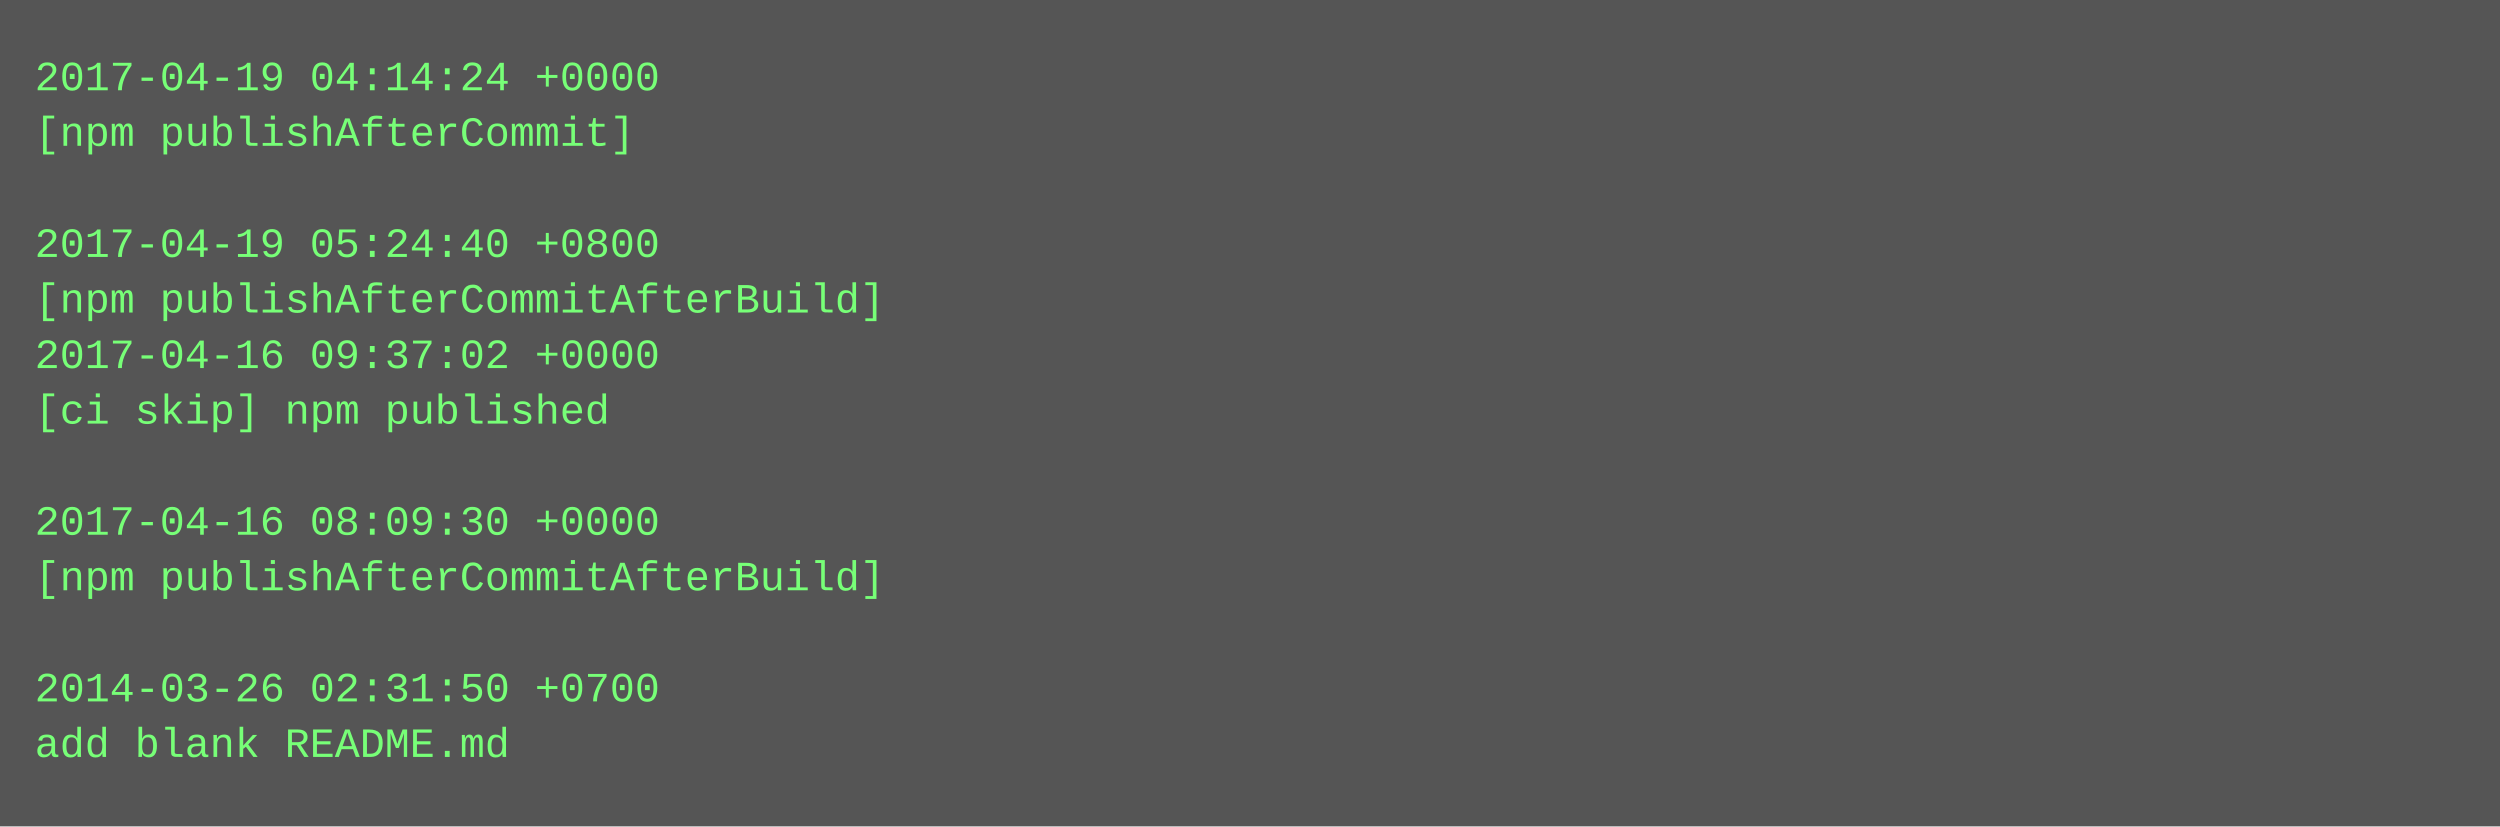
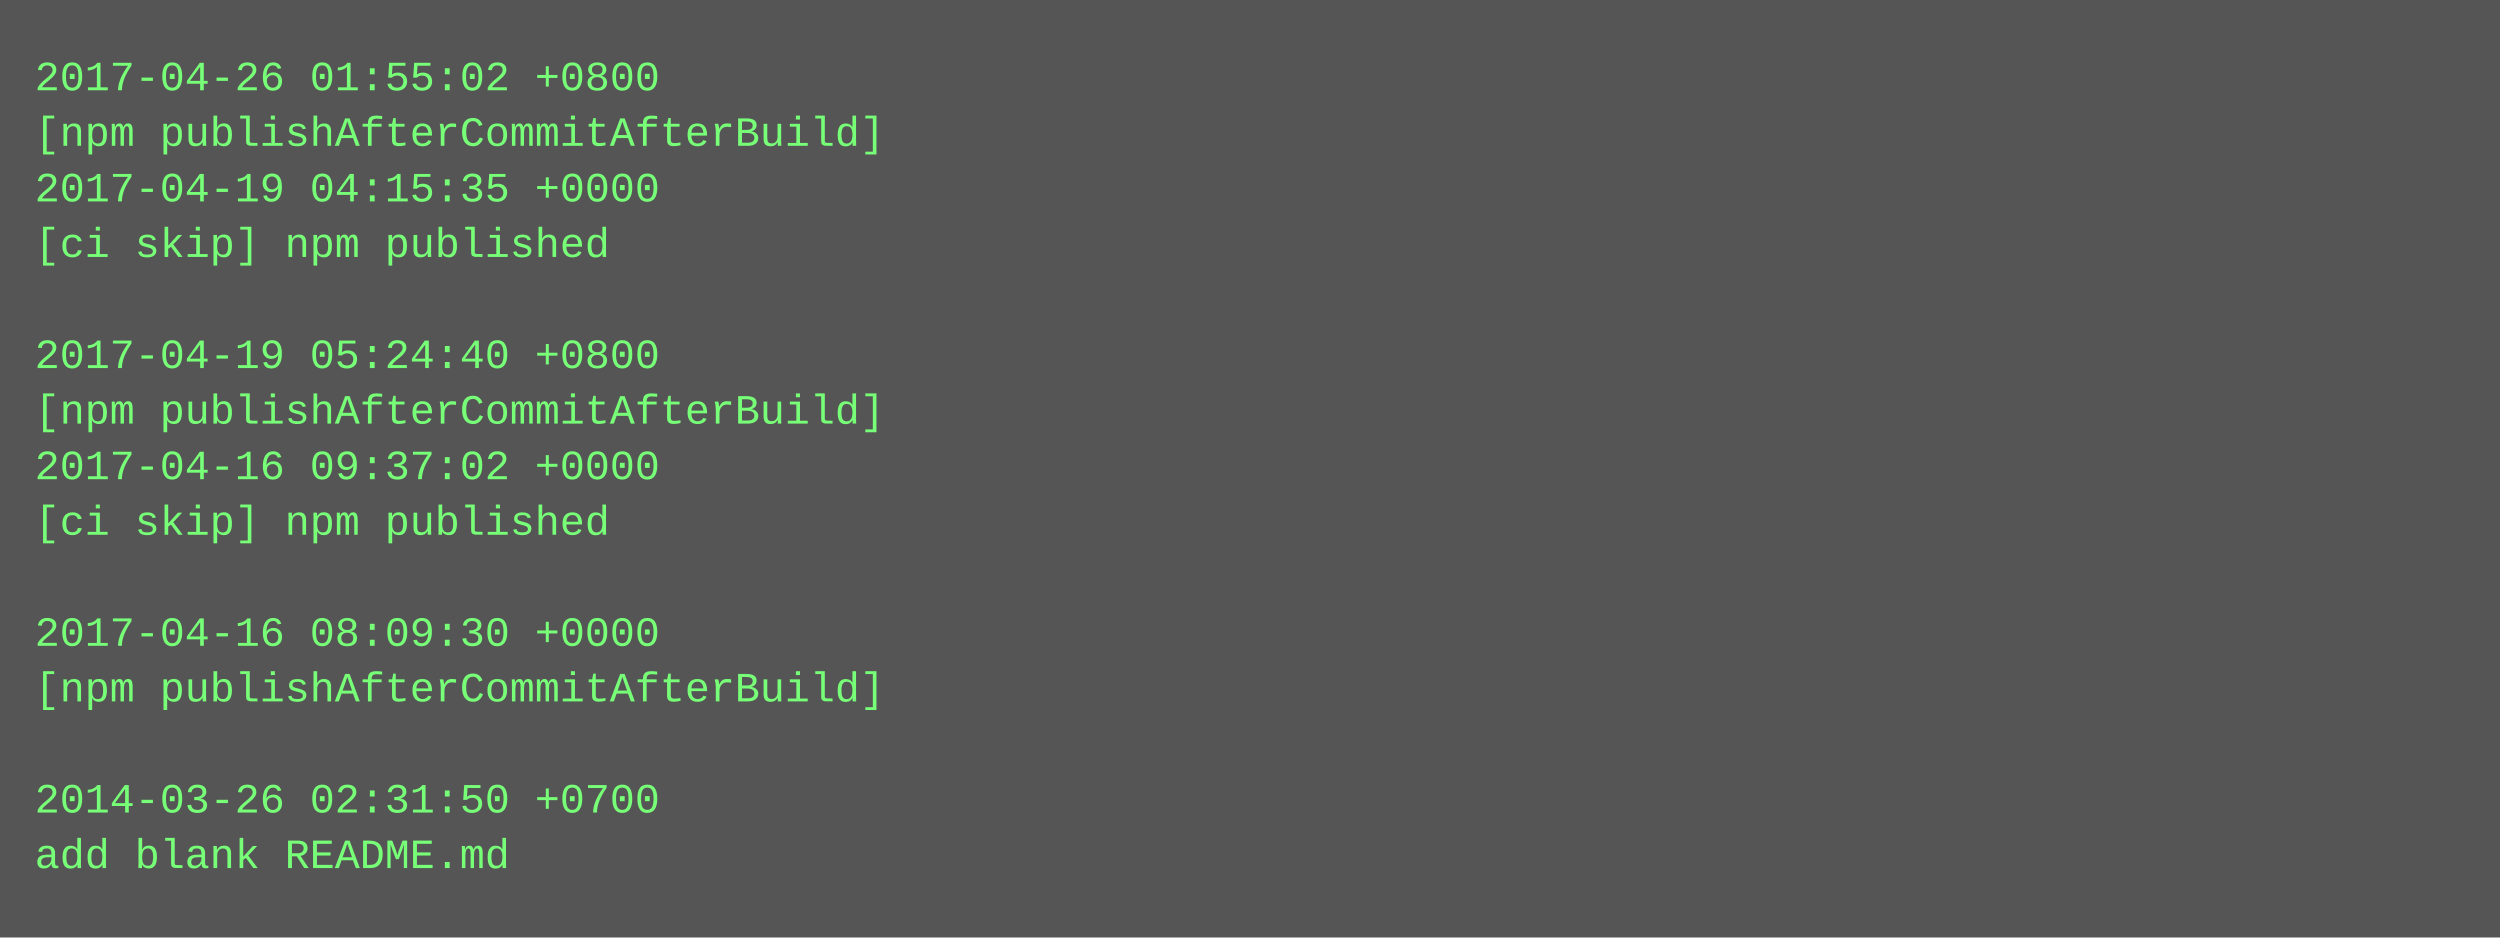
- <svg xmlns="http://www.w3.org/2000/svg" height="238" width="720">
-   <rect height="238" fill="#555" width="720" />
+ <svg xmlns="http://www.w3.org/2000/svg" height="270" width="720">
+   <rect height="270" fill="#555" width="720" />
  <text fill="#7f7" font-family="Courier New" font-size="12" xml:space="preserve">
-     <tspan x="10" y="26">2017-04-19 04:14:24 +0000</tspan>
-     <tspan x="10" y="42">[npm publishAfterCommit]</tspan>
-     <tspan x="10" y="58" />
-     <tspan x="10" y="74">2017-04-19 05:24:40 +0800</tspan>
-     <tspan x="10" y="90">[npm publishAfterCommitAfterBuild]</tspan>
-     <tspan x="10" y="106">2017-04-16 09:37:02 +0000</tspan>
-     <tspan x="10" y="122">[ci skip] npm published</tspan>
-     <tspan x="10" y="138" />
-     <tspan x="10" y="154">2017-04-16 08:09:30 +0000</tspan>
-     <tspan x="10" y="170">[npm publishAfterCommitAfterBuild]</tspan>
-     <tspan x="10" y="186" />
-     <tspan x="10" y="202">2014-03-26 02:31:50 +0700</tspan>
-     <tspan x="10" y="218">add blank README.md</tspan>
+     <tspan x="10" y="26">2017-04-26 01:55:02 +0800</tspan>
+     <tspan x="10" y="42">[npm publishAfterCommitAfterBuild]</tspan>
+     <tspan x="10" y="58">2017-04-19 04:15:35 +0000</tspan>
+     <tspan x="10" y="74">[ci skip] npm published</tspan>
+     <tspan x="10" y="90" />
+     <tspan x="10" y="106">2017-04-19 05:24:40 +0800</tspan>
+     <tspan x="10" y="122">[npm publishAfterCommitAfterBuild]</tspan>
+     <tspan x="10" y="138">2017-04-16 09:37:02 +0000</tspan>
+     <tspan x="10" y="154">[ci skip] npm published</tspan>
+     <tspan x="10" y="170" />
+     <tspan x="10" y="186">2017-04-16 08:09:30 +0000</tspan>
+     <tspan x="10" y="202">[npm publishAfterCommitAfterBuild]</tspan>
+     <tspan x="10" y="218" />
+     <tspan x="10" y="234">2014-03-26 02:31:50 +0700</tspan>
+     <tspan x="10" y="250">add blank README.md</tspan>
  </text>
</svg>
